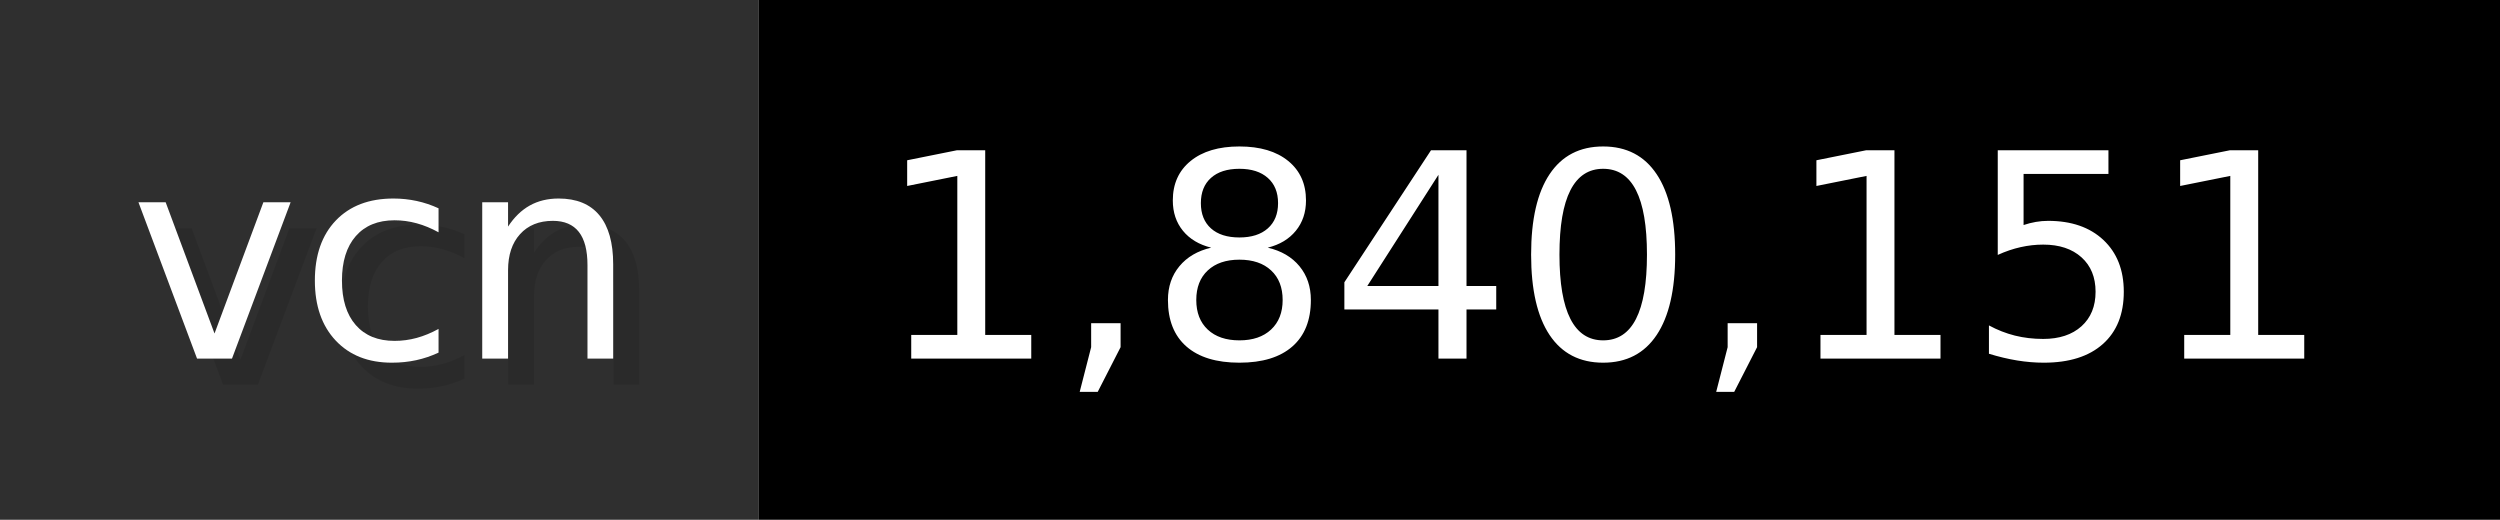
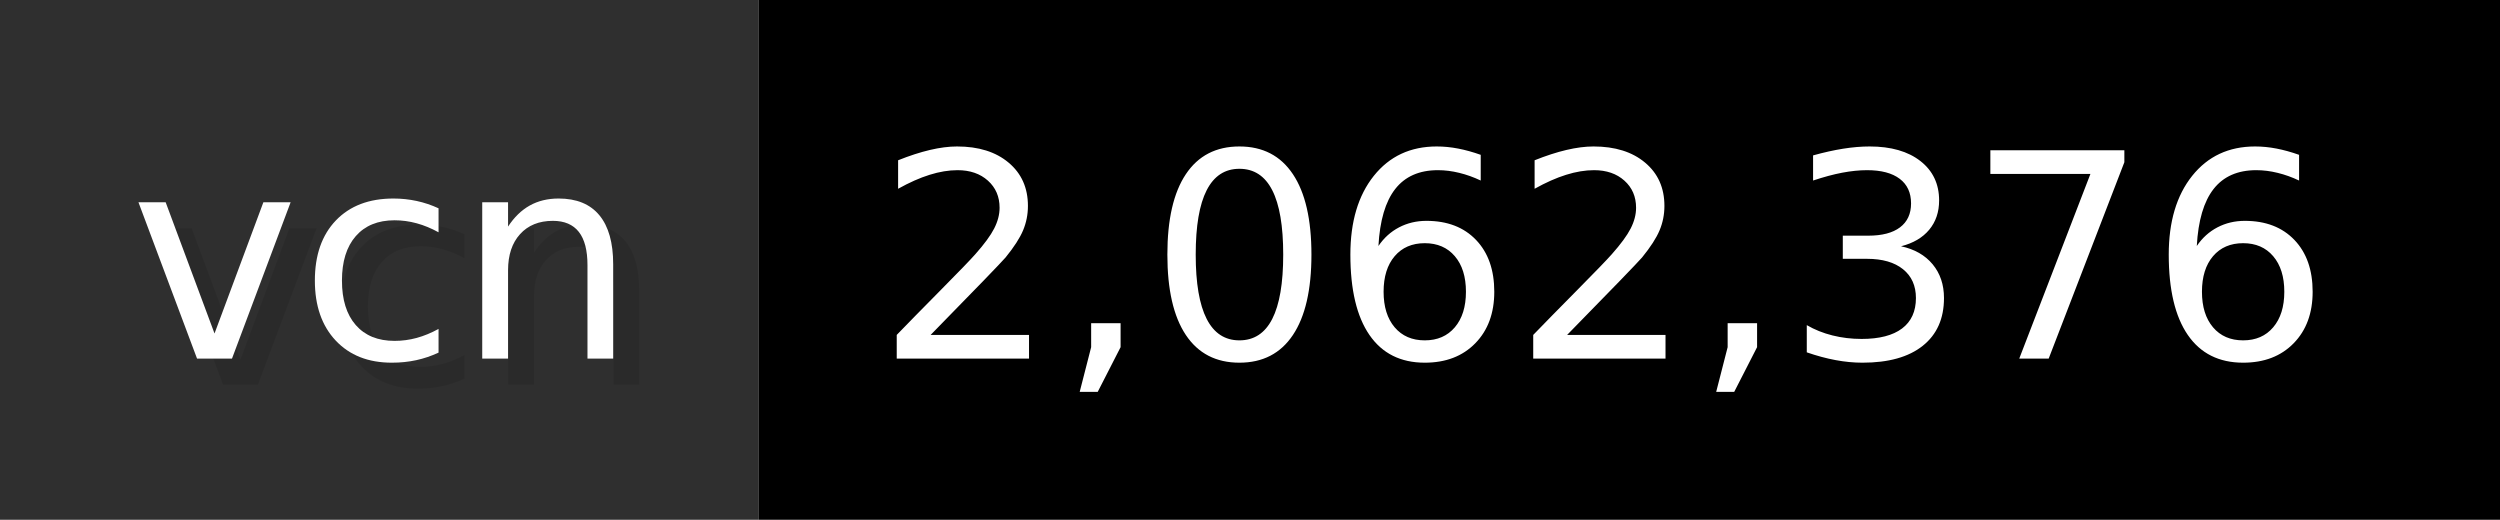
- <svg xmlns="http://www.w3.org/2000/svg" width="96.2" height="20" viewBox="0 0 962 200" role="img" aria-label="vcn: 1,840,151">
+ <svg xmlns="http://www.w3.org/2000/svg" width="96.2" height="20" viewBox="0 0 962 200" role="img" aria-label="vcn: 2,062,376">
  <g>
    <rect fill="#2F2F2F" width="292" height="200" />
    <rect fill="#" x="292" width="670" height="200" />
  </g>
  <g aria-hidden="true" fill="#fff" text-anchor="start" font-family="Verdana,DejaVu Sans,sans-serif" font-size="110">
    <text x="60" y="148" textLength="192" fill="#000" opacity="0.1">vcn</text>
    <text x="50" y="138" textLength="192">vcn</text>
-     <text x="347" y="148" textLength="570" fill="#000" opacity="0.1">1,840,151</text>
-     <text x="337" y="138" textLength="570">1,840,151</text>
+     <text x="347" y="148" textLength="570" fill="#000" opacity="0.1">2,062,376</text>
+     <text x="337" y="138" textLength="570">2,062,376</text>
  </g>
</svg>
